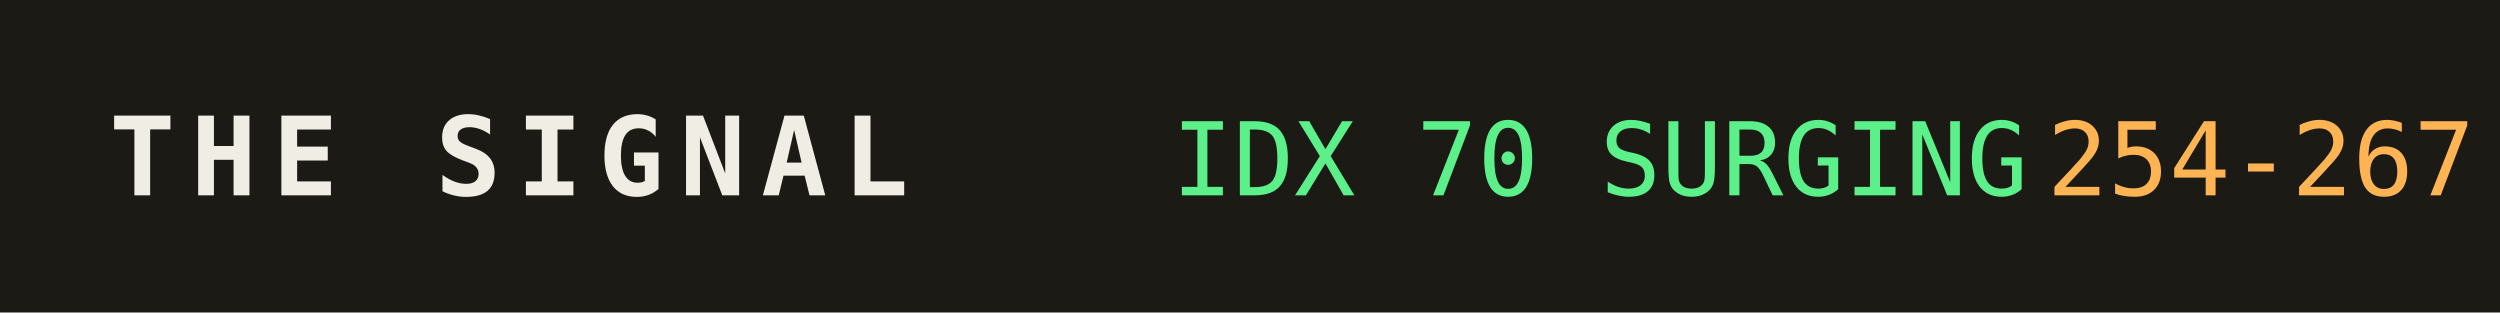
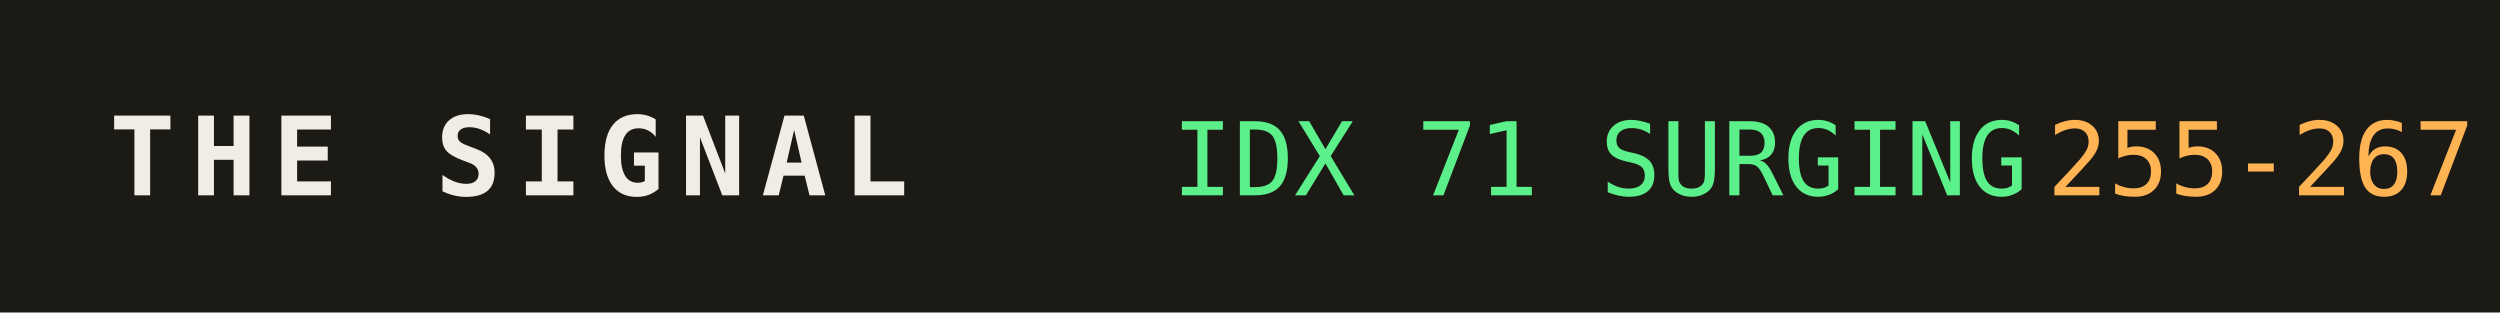
<svg xmlns="http://www.w3.org/2000/svg" width="320" height="40" role="img" aria-label="THE SIGNAL">
  <rect width="320" height="40" fill="#1b1a14" />
  <text x="14" y="25" fill="#efede4" font-family="monospace" font-size="14" font-weight="700" letter-spacing="2">THE SIGNAL</text>
-   <text x="150" y="25" fill="#5bf08a" font-family="monospace" font-size="13">IDX 70 SURGING</text>
+   <text x="150" y="25" fill="#5bf08a" font-family="monospace" font-size="13">IDX 71 SURGING</text>
  <text x="150" y="25" fill="#5bf08a" font-family="monospace" font-size="13" dy="0" />
-   <text x="262" y="25" fill="#ffb454" font-family="monospace" font-size="13">254-267</text>
+   <text x="262" y="25" fill="#ffb454" font-family="monospace" font-size="13">255-267</text>
</svg>
